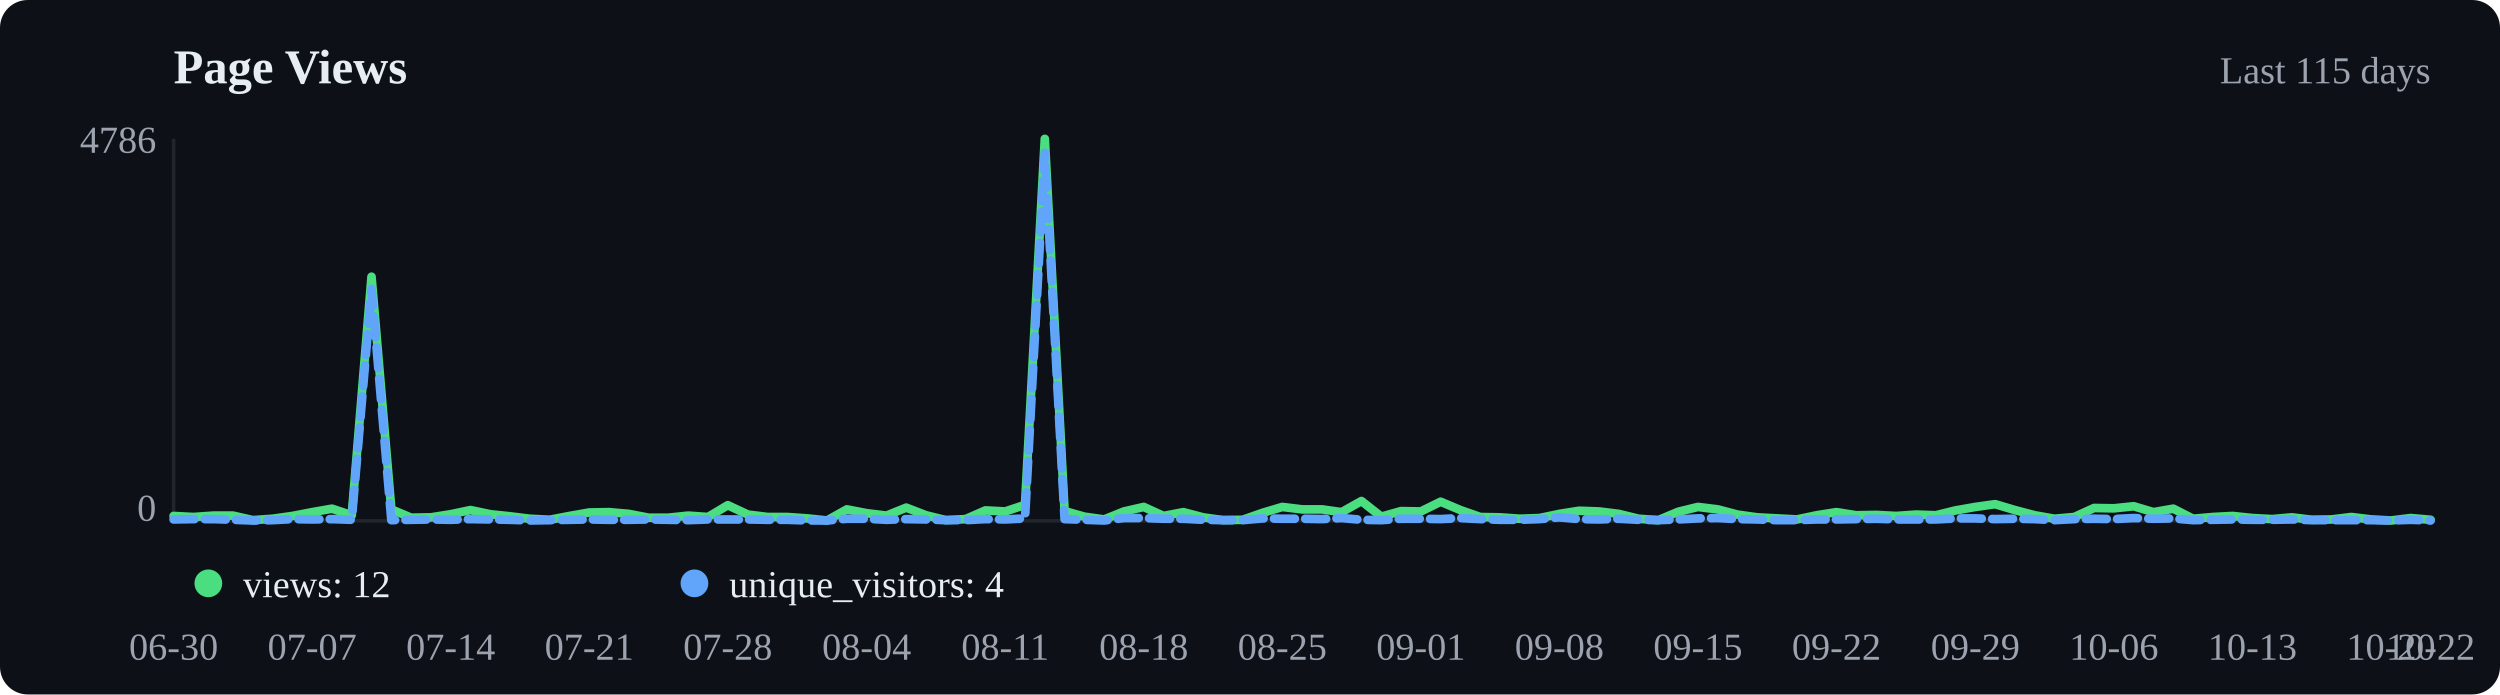
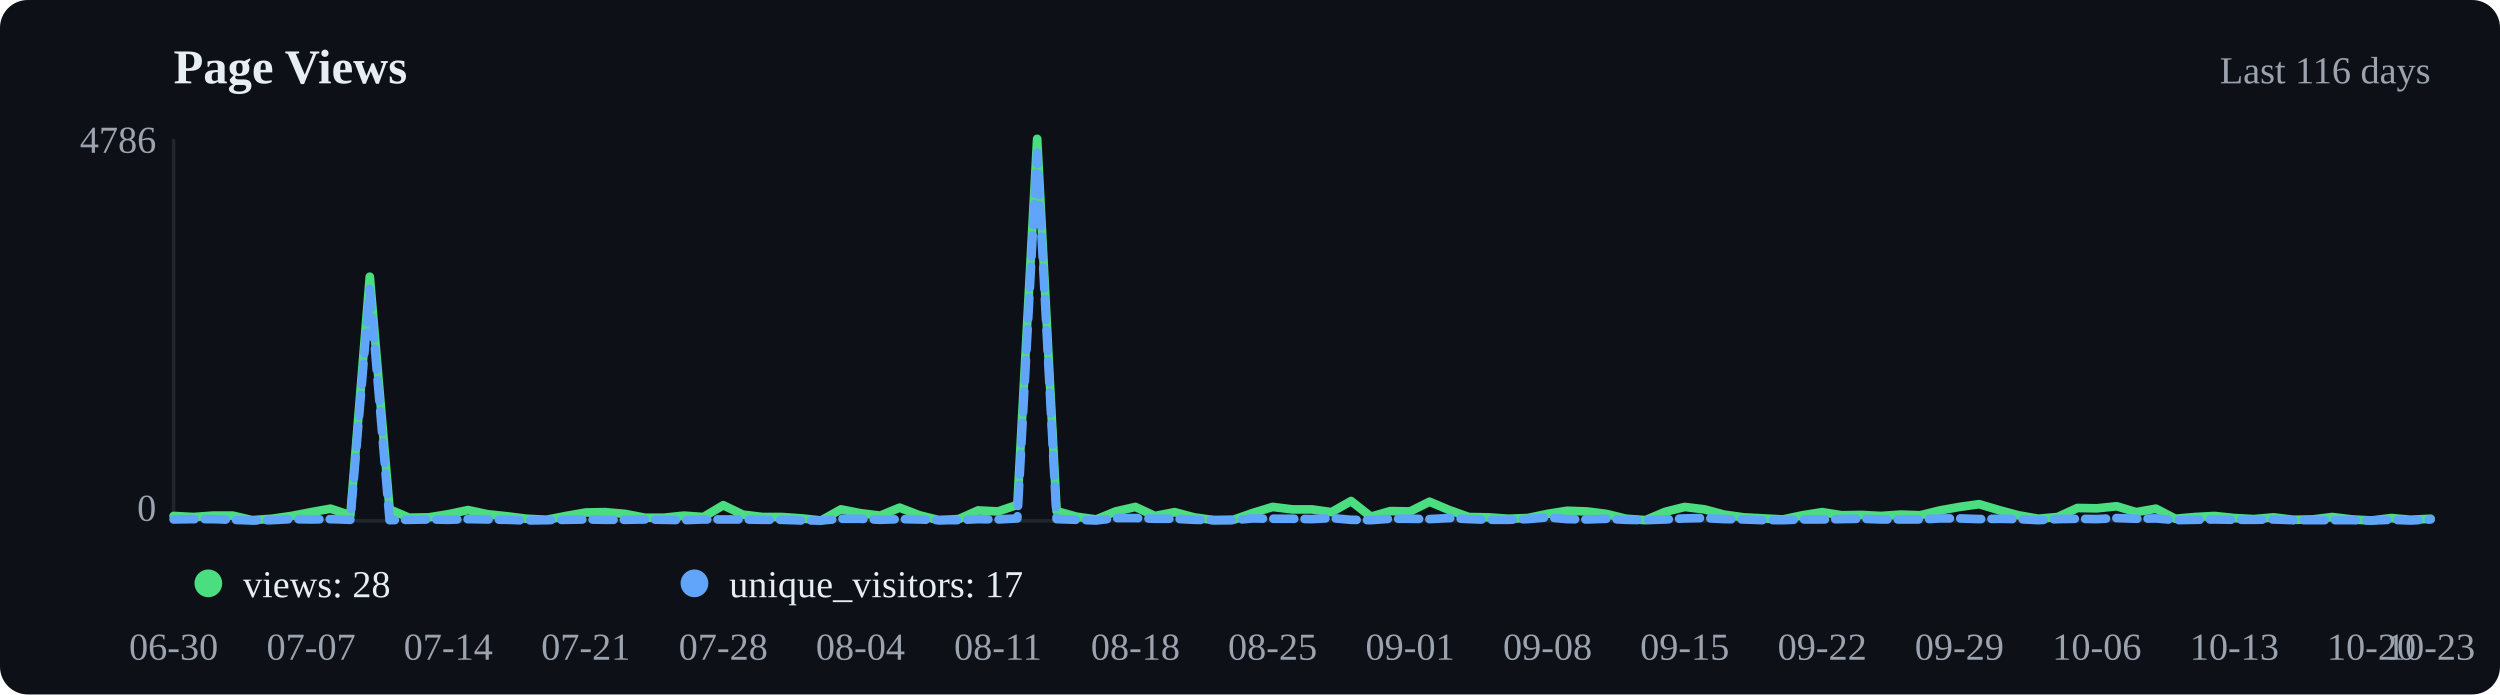
<svg xmlns="http://www.w3.org/2000/svg" viewBox="0 0 720 200" width="720" height="200">
  <rect width="720" height="200" fill="#0d1117" rx="8" />
  <text x="50" y="24" font-size="14" font-weight="600" fill="#e6edf3">Page Views</text>
-   <text x="700" y="24" text-anchor="end" font-size="11" fill="#9ca3af">Last 115 days</text>
+   <text x="700" y="24" text-anchor="end" font-size="11" fill="#9ca3af">Last 116 days</text>
  <line x1="50" y1="40" x2="50" y2="150" stroke="#21262d" />
  <line x1="50" y1="150" x2="700" y2="150" stroke="#21262d" />
-   <polyline points="50.0,148.6 55.7,148.9 61.4,148.5 67.1,148.5 72.8,149.8 78.5,149.4 84.2,148.6 89.9,147.5 95.6,146.5 101.3,148.4 107.0,79.7 112.7,146.7 118.4,149.1 124.1,149.0 129.8,148.1 135.5,146.9 141.2,148.1 146.9,148.7 152.6,149.4 158.3,149.7 164.0,148.6 169.7,147.6 175.4,147.5 181.1,148.0 186.8,149.1 192.5,149.1 198.2,148.5 203.9,148.9 209.6,145.5 215.4,148.2 221.1,148.9 226.8,148.9 232.5,149.3 238.2,149.9 243.9,146.7 249.6,147.8 255.3,148.5 261.0,146.2 266.7,148.4 272.4,149.8 278.1,149.5 283.8,147.0 289.5,147.3 295.2,145.4 300.9,40.0 306.6,147.2 312.3,148.8 318.0,149.6 323.7,147.3 329.4,146.0 335.1,148.6 340.8,147.5 346.5,149.0 352.2,149.8 357.9,149.7 363.6,147.7 369.3,146.0 375.0,146.7 380.7,146.7 386.4,147.5 392.1,144.3 397.8,148.8 403.5,147.2 409.2,147.3 414.9,144.5 420.6,146.9 426.3,148.9 432.0,149.0 437.7,149.4 443.4,149.2 449.1,148.0 454.8,147.1 460.5,147.3 466.2,148.0 471.9,149.4 477.6,149.8 483.3,147.4 489.0,146.0 494.7,146.7 500.4,148.2 506.1,149.0 511.8,149.3 517.5,149.6 523.2,148.4 528.9,147.5 534.6,148.4 540.4,148.3 546.1,148.6 551.8,148.2 557.5,148.4 563.2,147.0 568.9,146.0 574.6,145.2 580.3,146.9 586.0,148.4 591.7,149.4 597.4,148.9 603.1,146.3 608.8,146.4 614.5,145.8 620.2,147.5 625.9,146.5 631.6,149.4 637.3,148.9 643.0,148.6 648.7,149.2 654.4,149.5 660.1,149.0 665.8,149.7 671.5,149.6 677.2,148.9 682.9,149.6 688.6,149.9 694.3,149.2 700.0,149.7" fill="none" stroke="#4ade80" stroke-width="2.5" stroke-linecap="round" stroke-linejoin="round" />
-   <polyline points="50.0,149.6 55.7,149.5 61.4,149.5 67.1,149.7 72.8,149.9 78.5,149.8 84.2,149.5 89.9,149.6 95.6,149.5 101.3,149.7 107.0,83.2 112.7,149.8 118.4,149.7 124.1,149.6 129.8,149.7 135.5,149.5 141.2,149.6 146.9,149.7 152.6,149.9 158.3,149.8 164.0,149.7 169.7,149.6 175.4,149.7 181.1,149.7 186.8,149.6 192.5,149.7 198.2,149.8 203.9,149.6 209.6,149.6 215.4,149.6 221.1,149.7 226.8,149.7 232.5,149.9 238.2,149.9 243.9,149.4 249.6,149.4 255.3,149.7 261.0,149.5 266.7,149.6 272.4,149.8 278.1,149.8 283.8,149.5 289.5,149.6 295.2,149.3 300.9,44.0 306.6,149.5 312.3,149.7 318.0,149.9 323.7,149.2 329.4,149.2 335.1,149.4 340.8,149.4 346.5,149.7 352.2,149.8 357.9,149.8 363.6,149.3 369.3,149.4 375.0,149.4 380.7,149.5 386.4,149.2 392.1,149.7 397.8,149.8 403.5,149.4 409.2,149.4 414.9,149.5 420.6,149.2 426.3,149.5 432.0,149.7 437.7,149.7 443.4,149.5 449.1,149.0 454.8,149.5 460.5,149.6 466.2,149.4 471.9,149.7 477.6,149.8 483.3,149.6 489.0,149.3 494.7,149.2 500.4,149.5 506.1,149.6 511.8,149.8 517.5,149.8 523.2,149.6 528.9,149.6 534.6,149.5 540.4,149.4 546.1,149.6 551.8,149.6 557.5,149.6 563.2,149.3 568.9,149.3 574.6,149.5 580.3,149.4 586.0,149.5 591.7,149.8 597.4,149.5 603.1,149.4 608.8,149.5 614.5,149.2 620.2,149.4 625.9,149.3 631.6,149.8 637.3,149.7 643.0,149.6 648.7,149.7 654.4,149.7 660.1,149.6 665.8,149.8 671.5,149.8 677.2,149.8 682.9,149.8 688.6,149.9 694.3,149.7 700.0,149.9" fill="none" stroke="#60a5fa" stroke-width="2.5" stroke-linecap="round" stroke-linejoin="round" stroke-dasharray="6,3" />
+   <polyline points="50.0,148.6 55.7,148.9 61.3,148.5 67.0,148.5 72.6,149.8 78.3,149.4 83.9,148.6 89.6,147.5 95.2,146.5 100.9,148.4 106.5,79.7 112.2,146.7 117.8,149.1 123.5,149.0 129.1,148.1 134.8,146.9 140.4,148.1 146.1,148.7 151.7,149.4 157.4,149.7 163.0,148.6 168.7,147.6 174.3,147.5 180.0,148.0 185.7,149.1 191.3,149.1 197.0,148.5 202.6,148.9 208.3,145.5 213.9,148.2 219.6,148.9 225.2,148.9 230.9,149.3 236.5,149.9 242.2,146.7 247.8,147.8 253.5,148.5 259.1,146.2 264.8,148.4 270.4,149.8 276.1,149.5 281.7,147.0 287.4,147.3 293.0,145.4 298.7,40.0 304.3,147.2 310.0,148.8 315.7,149.6 321.3,147.3 327.0,146.0 332.6,148.6 338.3,147.5 343.9,149.0 349.6,149.8 355.2,149.7 360.9,147.7 366.5,146.0 372.2,146.7 377.8,146.7 383.5,147.5 389.1,144.3 394.8,148.8 400.4,147.2 406.1,147.3 411.7,144.5 417.4,146.9 423.0,148.9 428.7,149.0 434.3,149.4 440.0,149.2 445.7,148.0 451.3,147.1 457.0,147.3 462.6,148.0 468.3,149.4 473.9,149.8 479.6,147.4 485.2,146.0 490.9,146.7 496.5,148.2 502.2,149.0 507.8,149.3 513.5,149.6 519.1,148.4 524.8,147.5 530.4,148.4 536.1,148.3 541.7,148.6 547.4,148.2 553.0,148.4 558.7,147.0 564.3,146.0 570.0,145.2 575.7,146.9 581.3,148.4 587.0,149.4 592.6,148.9 598.3,146.3 603.9,146.4 609.6,145.8 615.2,147.5 620.9,146.5 626.5,149.4 632.2,148.9 637.8,148.6 643.5,149.2 649.1,149.5 654.8,149.0 660.4,149.7 666.1,149.6 671.7,148.9 677.4,149.6 683.0,149.9 688.7,149.2 694.3,149.7 700.0,149.4" fill="none" stroke="#4ade80" stroke-width="2.5" stroke-linecap="round" stroke-linejoin="round" />
+   <polyline points="50.0,149.6 55.7,149.5 61.3,149.5 67.0,149.7 72.6,149.9 78.3,149.8 83.9,149.5 89.6,149.6 95.2,149.5 100.9,149.7 106.5,83.2 112.2,149.8 117.8,149.7 123.5,149.6 129.1,149.7 134.8,149.5 140.4,149.6 146.1,149.7 151.7,149.9 157.4,149.8 163.0,149.7 168.7,149.6 174.3,149.7 180.0,149.7 185.7,149.6 191.3,149.7 197.0,149.8 202.6,149.6 208.3,149.6 213.9,149.6 219.6,149.7 225.2,149.7 230.9,149.9 236.5,149.9 242.2,149.4 247.8,149.4 253.5,149.7 259.1,149.5 264.8,149.6 270.4,149.8 276.1,149.8 281.7,149.5 287.4,149.6 293.0,149.3 298.7,44.0 304.3,149.5 310.0,149.7 315.7,149.9 321.3,149.2 327.0,149.2 332.6,149.4 338.3,149.4 343.9,149.7 349.6,149.8 355.2,149.8 360.9,149.3 366.5,149.4 372.2,149.4 377.8,149.5 383.5,149.2 389.1,149.7 394.8,149.8 400.4,149.4 406.1,149.4 411.7,149.5 417.4,149.2 423.0,149.5 428.7,149.7 434.3,149.7 440.0,149.5 445.7,149.0 451.3,149.5 457.0,149.6 462.6,149.4 468.3,149.7 473.9,149.8 479.6,149.6 485.2,149.3 490.9,149.2 496.5,149.5 502.2,149.6 507.8,149.8 513.5,149.8 519.1,149.6 524.8,149.6 530.4,149.5 536.1,149.4 541.7,149.6 547.4,149.6 553.0,149.6 558.7,149.3 564.3,149.3 570.0,149.5 575.7,149.4 581.3,149.5 587.0,149.8 592.6,149.5 598.3,149.4 603.9,149.5 609.6,149.2 615.2,149.4 620.9,149.3 626.5,149.8 632.2,149.7 637.8,149.6 643.5,149.7 649.1,149.7 654.8,149.6 660.4,149.8 666.1,149.8 671.7,149.8 677.4,149.8 683.0,149.9 688.7,149.7 694.3,149.9 700.0,149.6" fill="none" stroke="#60a5fa" stroke-width="2.5" stroke-linecap="round" stroke-linejoin="round" stroke-dasharray="6,3" />
  <circle cx="60" cy="168" r="4" fill="#4ade80" />
-   <text x="70" y="172" font-size="11" fill="#e6edf3">views: 12</text>
+   <text x="70" y="172" font-size="11" fill="#e6edf3">views: 28</text>
  <circle cx="200" cy="168" r="4" fill="#60a5fa" />
-   <text x="210" y="172" font-size="11" fill="#e6edf3">unique_visitors: 4</text>
+   <text x="210" y="172" font-size="11" fill="#e6edf3">unique_visitors: 17</text>
  <text x="50.0" y="190" text-anchor="middle" font-size="11" fill="#9ca3af">06-30</text>
-   <text x="89.9" y="190" text-anchor="middle" font-size="11" fill="#9ca3af">07-07</text>
-   <text x="129.8" y="190" text-anchor="middle" font-size="11" fill="#9ca3af">07-14</text>
-   <text x="169.7" y="190" text-anchor="middle" font-size="11" fill="#9ca3af">07-21</text>
-   <text x="209.6" y="190" text-anchor="middle" font-size="11" fill="#9ca3af">07-28</text>
-   <text x="249.6" y="190" text-anchor="middle" font-size="11" fill="#9ca3af">08-04</text>
-   <text x="289.5" y="190" text-anchor="middle" font-size="11" fill="#9ca3af">08-11</text>
-   <text x="329.4" y="190" text-anchor="middle" font-size="11" fill="#9ca3af">08-18</text>
-   <text x="369.3" y="190" text-anchor="middle" font-size="11" fill="#9ca3af">08-25</text>
-   <text x="409.2" y="190" text-anchor="middle" font-size="11" fill="#9ca3af">09-01</text>
-   <text x="449.1" y="190" text-anchor="middle" font-size="11" fill="#9ca3af">09-08</text>
-   <text x="489.0" y="190" text-anchor="middle" font-size="11" fill="#9ca3af">09-15</text>
-   <text x="528.9" y="190" text-anchor="middle" font-size="11" fill="#9ca3af">09-22</text>
-   <text x="568.9" y="190" text-anchor="middle" font-size="11" fill="#9ca3af">09-29</text>
-   <text x="608.8" y="190" text-anchor="middle" font-size="11" fill="#9ca3af">10-06</text>
-   <text x="648.7" y="190" text-anchor="middle" font-size="11" fill="#9ca3af">10-13</text>
-   <text x="688.6" y="190" text-anchor="middle" font-size="11" fill="#9ca3af">10-20</text>
-   <text x="700.0" y="190" text-anchor="middle" font-size="11" fill="#9ca3af">10-22</text>
+   <text x="89.6" y="190" text-anchor="middle" font-size="11" fill="#9ca3af">07-07</text>
+   <text x="129.1" y="190" text-anchor="middle" font-size="11" fill="#9ca3af">07-14</text>
+   <text x="168.7" y="190" text-anchor="middle" font-size="11" fill="#9ca3af">07-21</text>
+   <text x="208.3" y="190" text-anchor="middle" font-size="11" fill="#9ca3af">07-28</text>
+   <text x="247.8" y="190" text-anchor="middle" font-size="11" fill="#9ca3af">08-04</text>
+   <text x="287.4" y="190" text-anchor="middle" font-size="11" fill="#9ca3af">08-11</text>
+   <text x="327.0" y="190" text-anchor="middle" font-size="11" fill="#9ca3af">08-18</text>
+   <text x="366.5" y="190" text-anchor="middle" font-size="11" fill="#9ca3af">08-25</text>
+   <text x="406.1" y="190" text-anchor="middle" font-size="11" fill="#9ca3af">09-01</text>
+   <text x="445.7" y="190" text-anchor="middle" font-size="11" fill="#9ca3af">09-08</text>
+   <text x="485.2" y="190" text-anchor="middle" font-size="11" fill="#9ca3af">09-15</text>
+   <text x="524.8" y="190" text-anchor="middle" font-size="11" fill="#9ca3af">09-22</text>
+   <text x="564.3" y="190" text-anchor="middle" font-size="11" fill="#9ca3af">09-29</text>
+   <text x="603.9" y="190" text-anchor="middle" font-size="11" fill="#9ca3af">10-06</text>
+   <text x="643.5" y="190" text-anchor="middle" font-size="11" fill="#9ca3af">10-13</text>
+   <text x="683.0" y="190" text-anchor="middle" font-size="11" fill="#9ca3af">10-20</text>
+   <text x="700.0" y="190" text-anchor="middle" font-size="11" fill="#9ca3af">10-23</text>
  <text x="45" y="44" text-anchor="end" font-size="11" fill="#9ca3af">4786</text>
  <text x="45" y="150" text-anchor="end" font-size="11" fill="#9ca3af">0</text>
</svg>
